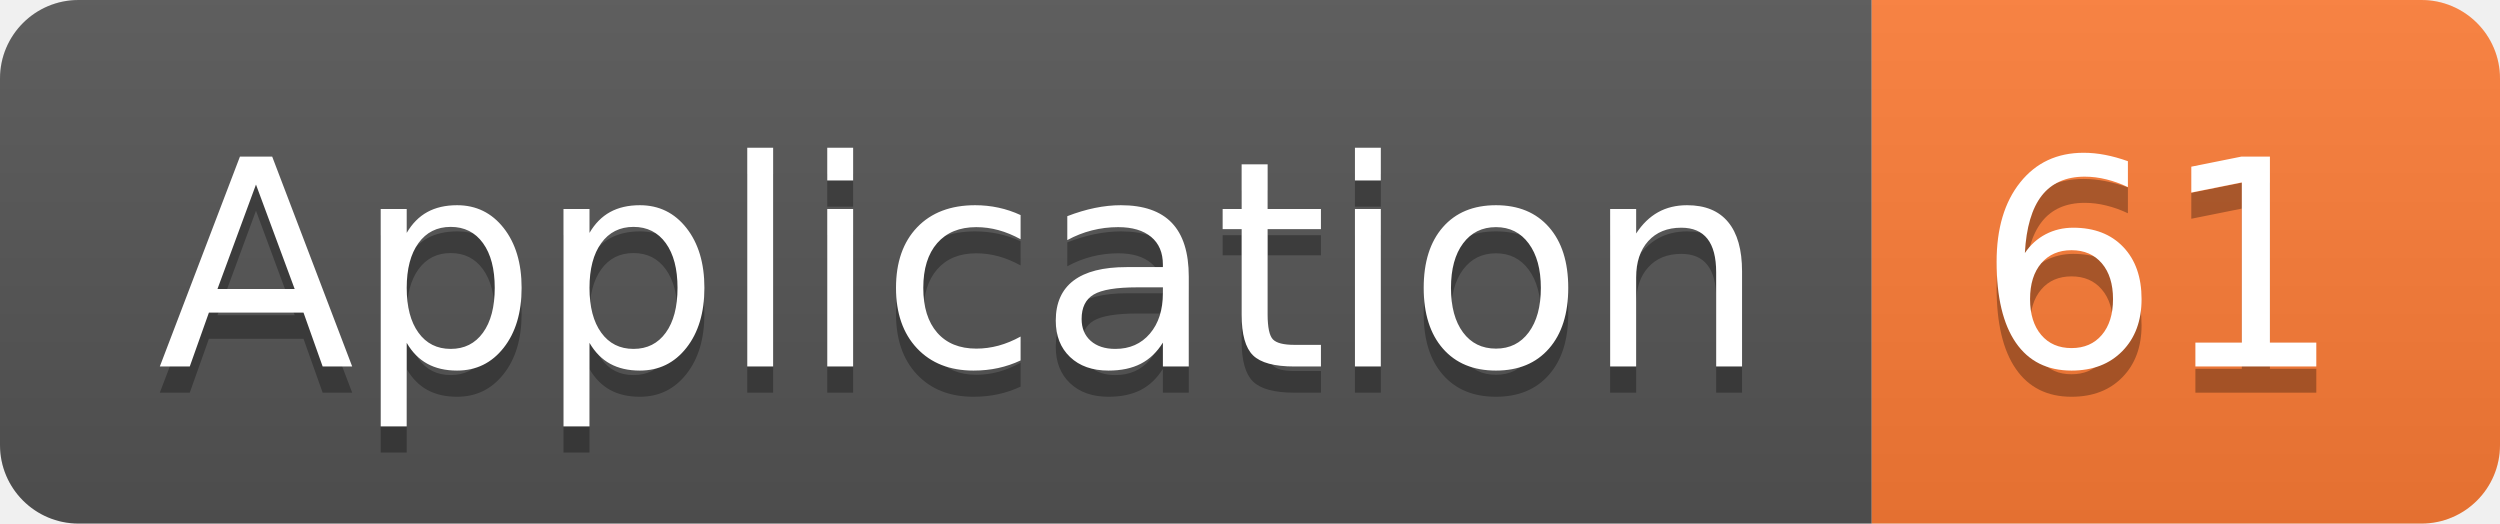
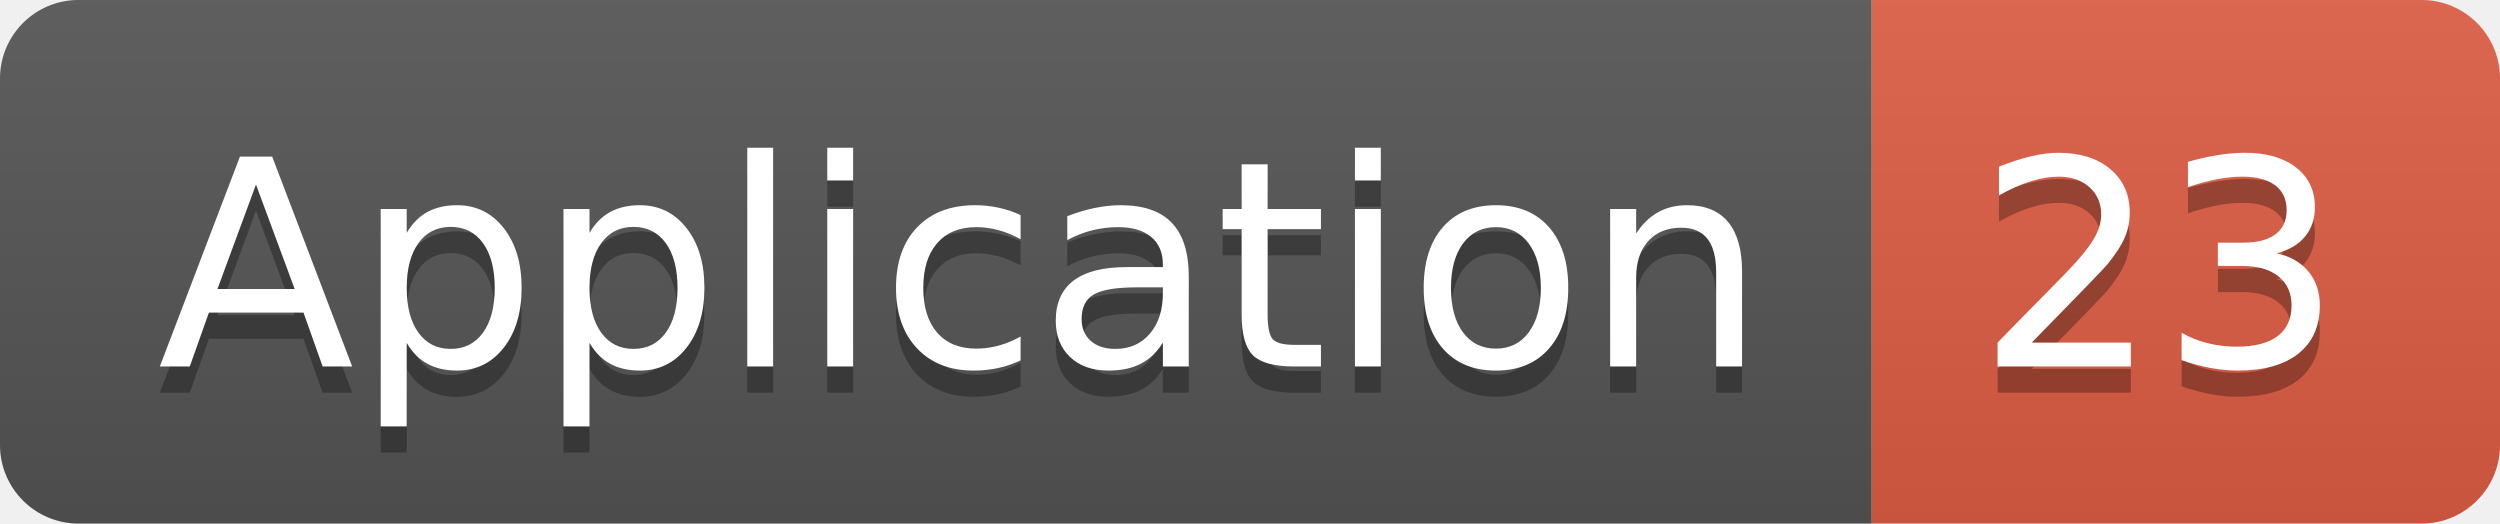
<svg xmlns="http://www.w3.org/2000/svg" width="95.5" height="20">
  <linearGradient id="smooth" x2="0" y2="100%">
    <stop offset="0" stop-color="#bbb" stop-opacity=".1" />
    <stop offset="1" stop-opacity=".1" />
  </linearGradient>
  <clipPath id="round">
    <rect width="95.5" height="20" rx="3" fill="#fff" />
  </clipPath>
  <g clip-path="url(#round)">
    <rect width="71.5" height="20" fill="#555" />
-     <rect x="71.5" width="24.0" height="20" fill="#fe7d37" />
+     <rect x="71.5" width="24.0" height="20" fill="#e05d44" />
    <rect width="95.5" height="20" fill="url(#smooth)" />
  </g>
  <g fill="#fff" text-anchor="middle" font-family="DejaVu Sans,Verdana,Geneva,sans-serif" font-size="110">
    <text x="367.5" y="150" fill="#010101" fill-opacity=".3" transform="scale(0.1)" textLength="615.0" lengthAdjust="spacing">Application</text>
    <text x="367.5" y="140" transform="scale(0.1)" textLength="615.0" lengthAdjust="spacing">Application</text>
-     <text x="825.0" y="150" fill="#010101" fill-opacity=".3" transform="scale(0.1)" textLength="140.0" lengthAdjust="spacing">61</text>
-     <text x="825.0" y="140" transform="scale(0.1)" textLength="140.0" lengthAdjust="spacing">61</text>
+     <text x="825.0" y="150" fill="#010101" fill-opacity=".3" transform="scale(0.1)" textLength="140.0" lengthAdjust="spacing">23</text>
+     <text x="825.0" y="140" transform="scale(0.1)" textLength="140.0" lengthAdjust="spacing">23</text>
  </g>
</svg>
